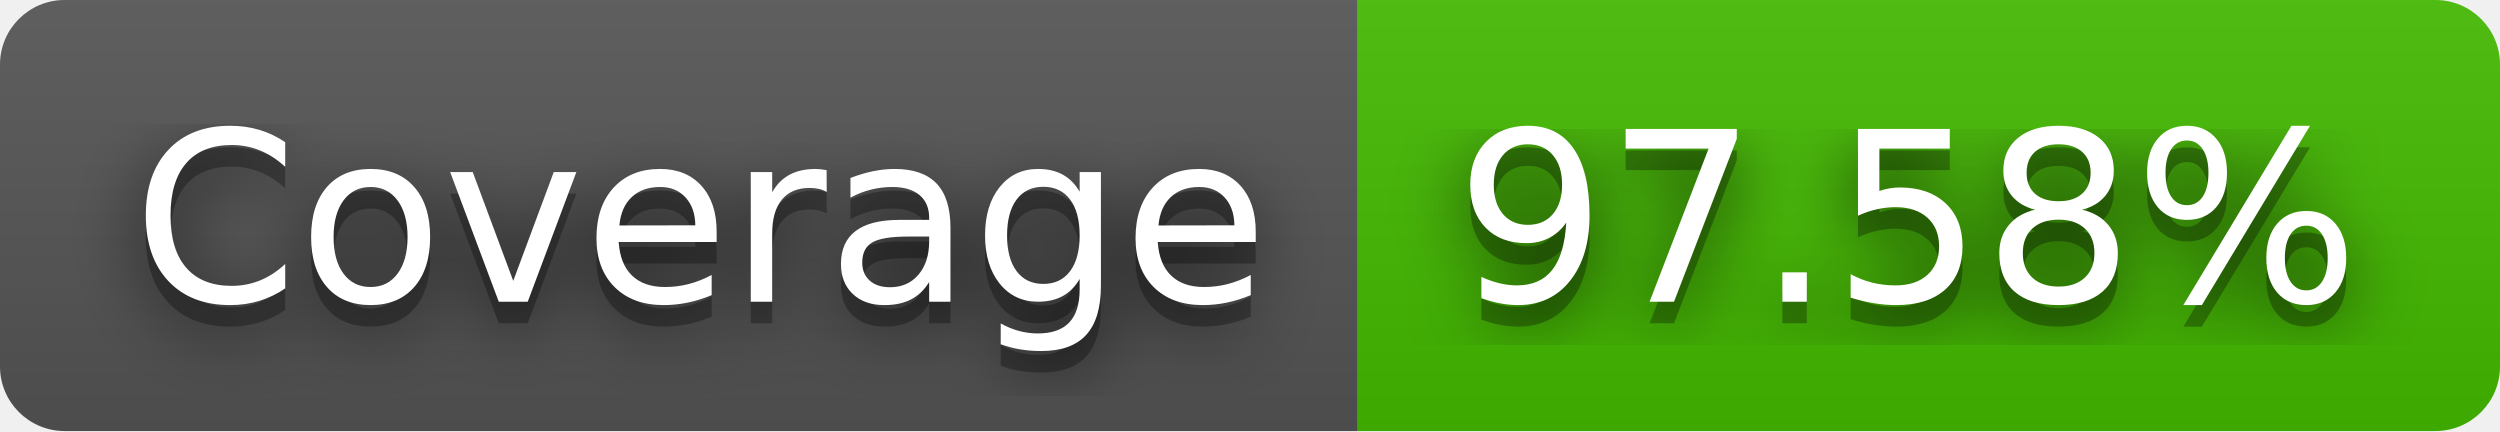
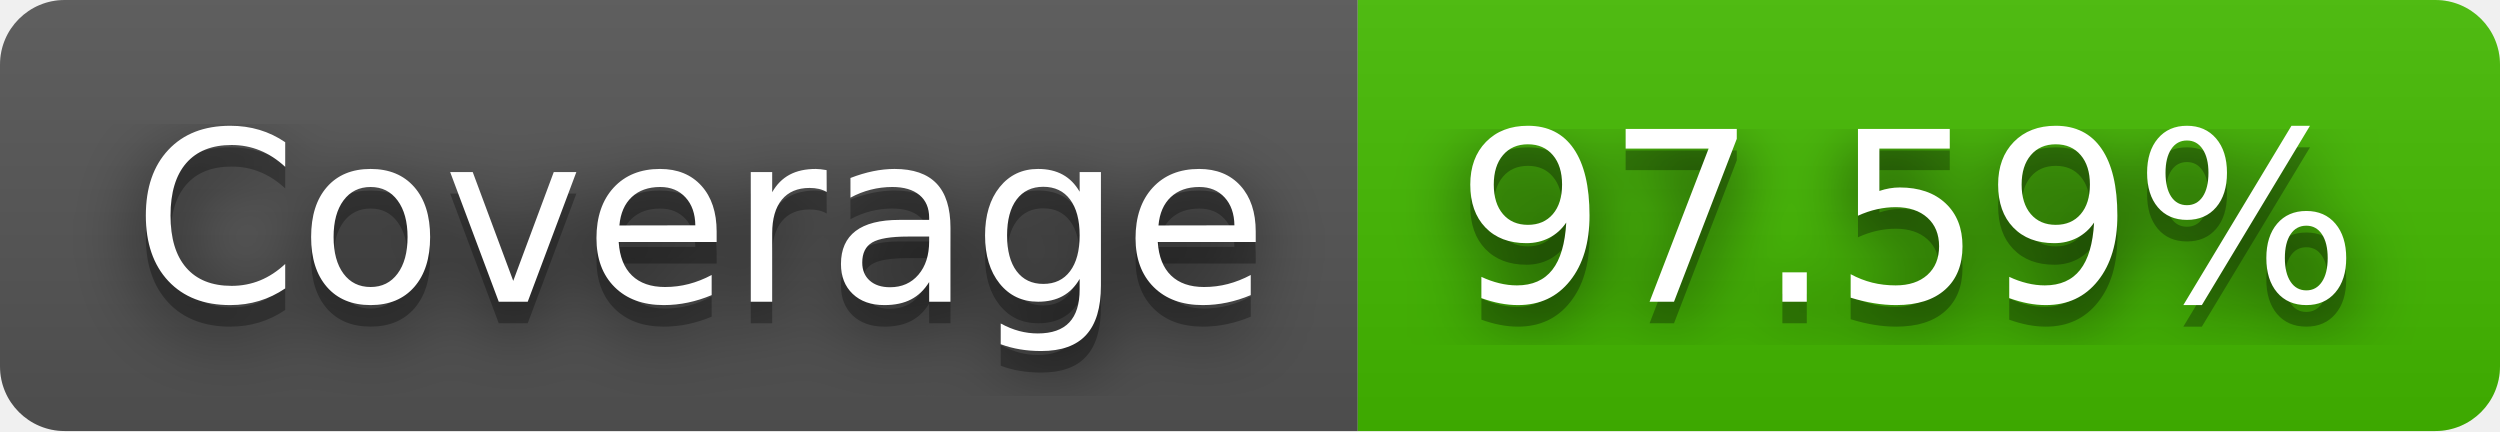
- <svg xmlns="http://www.w3.org/2000/svg" width="116" height="20" role="img" aria-label="Coverage: 97.58%">
+ <svg xmlns="http://www.w3.org/2000/svg" width="116" height="20" role="img" aria-label="Coverage: 97.59%">
  <filter id="blur">
    <feGaussianBlur stdDeviation="16" />
  </filter>
  <linearGradient id="s" x2="0" y2="100%">
    <stop offset="0" stop-color="#bbb" stop-opacity=".1" />
    <stop offset="1" stop-opacity=".1" />
  </linearGradient>
  <clipPath id="r">
    <rect width="116" height="20" rx="3" />
  </clipPath>
  <g clip-path="url(#r)">
    <rect width="63" height="20" fill="#555" />
    <rect x="63" width="53" height="20" fill="#4b0" />
    <rect width="116" height="20" fill="url(#s)" />
  </g>
  <g fill="#fff" text-anchor="middle" font-family="Verdana,Geneva,DejaVu Sans,sans-serif" text-rendering="geometricPrecision" font-size="110">
    <g transform="scale(.1)">
      <g aria-hidden="true" fill="#010101">
        <text x="325" y="150" fill-opacity=".8" filter="url(#blur)" textLength="530">Coverage</text>
        <text x="325" y="150" fill-opacity=".3" textLength="530">Coverage</text>
      </g>
      <text x="325" y="140" textLength="530">Coverage</text>
    </g>
    <g transform="scale(.1)">
      <g aria-hidden="true" fill="#010101">
-         <text x="885" y="150" fill-opacity=".8" filter="url(#blur)" textLength="430">97.58%</text>
-         <text x="885" y="150" fill-opacity=".3" textLength="430">97.58%</text>
+         <text x="885" y="150" fill-opacity=".8" filter="url(#blur)" textLength="430">97.59%</text>
+         <text x="885" y="150" fill-opacity=".3" textLength="430">97.59%</text>
      </g>
-       <text x="885" y="140" textLength="430">97.58%</text>
+       <text x="885" y="140" textLength="430">97.59%</text>
    </g>
  </g>
</svg>
